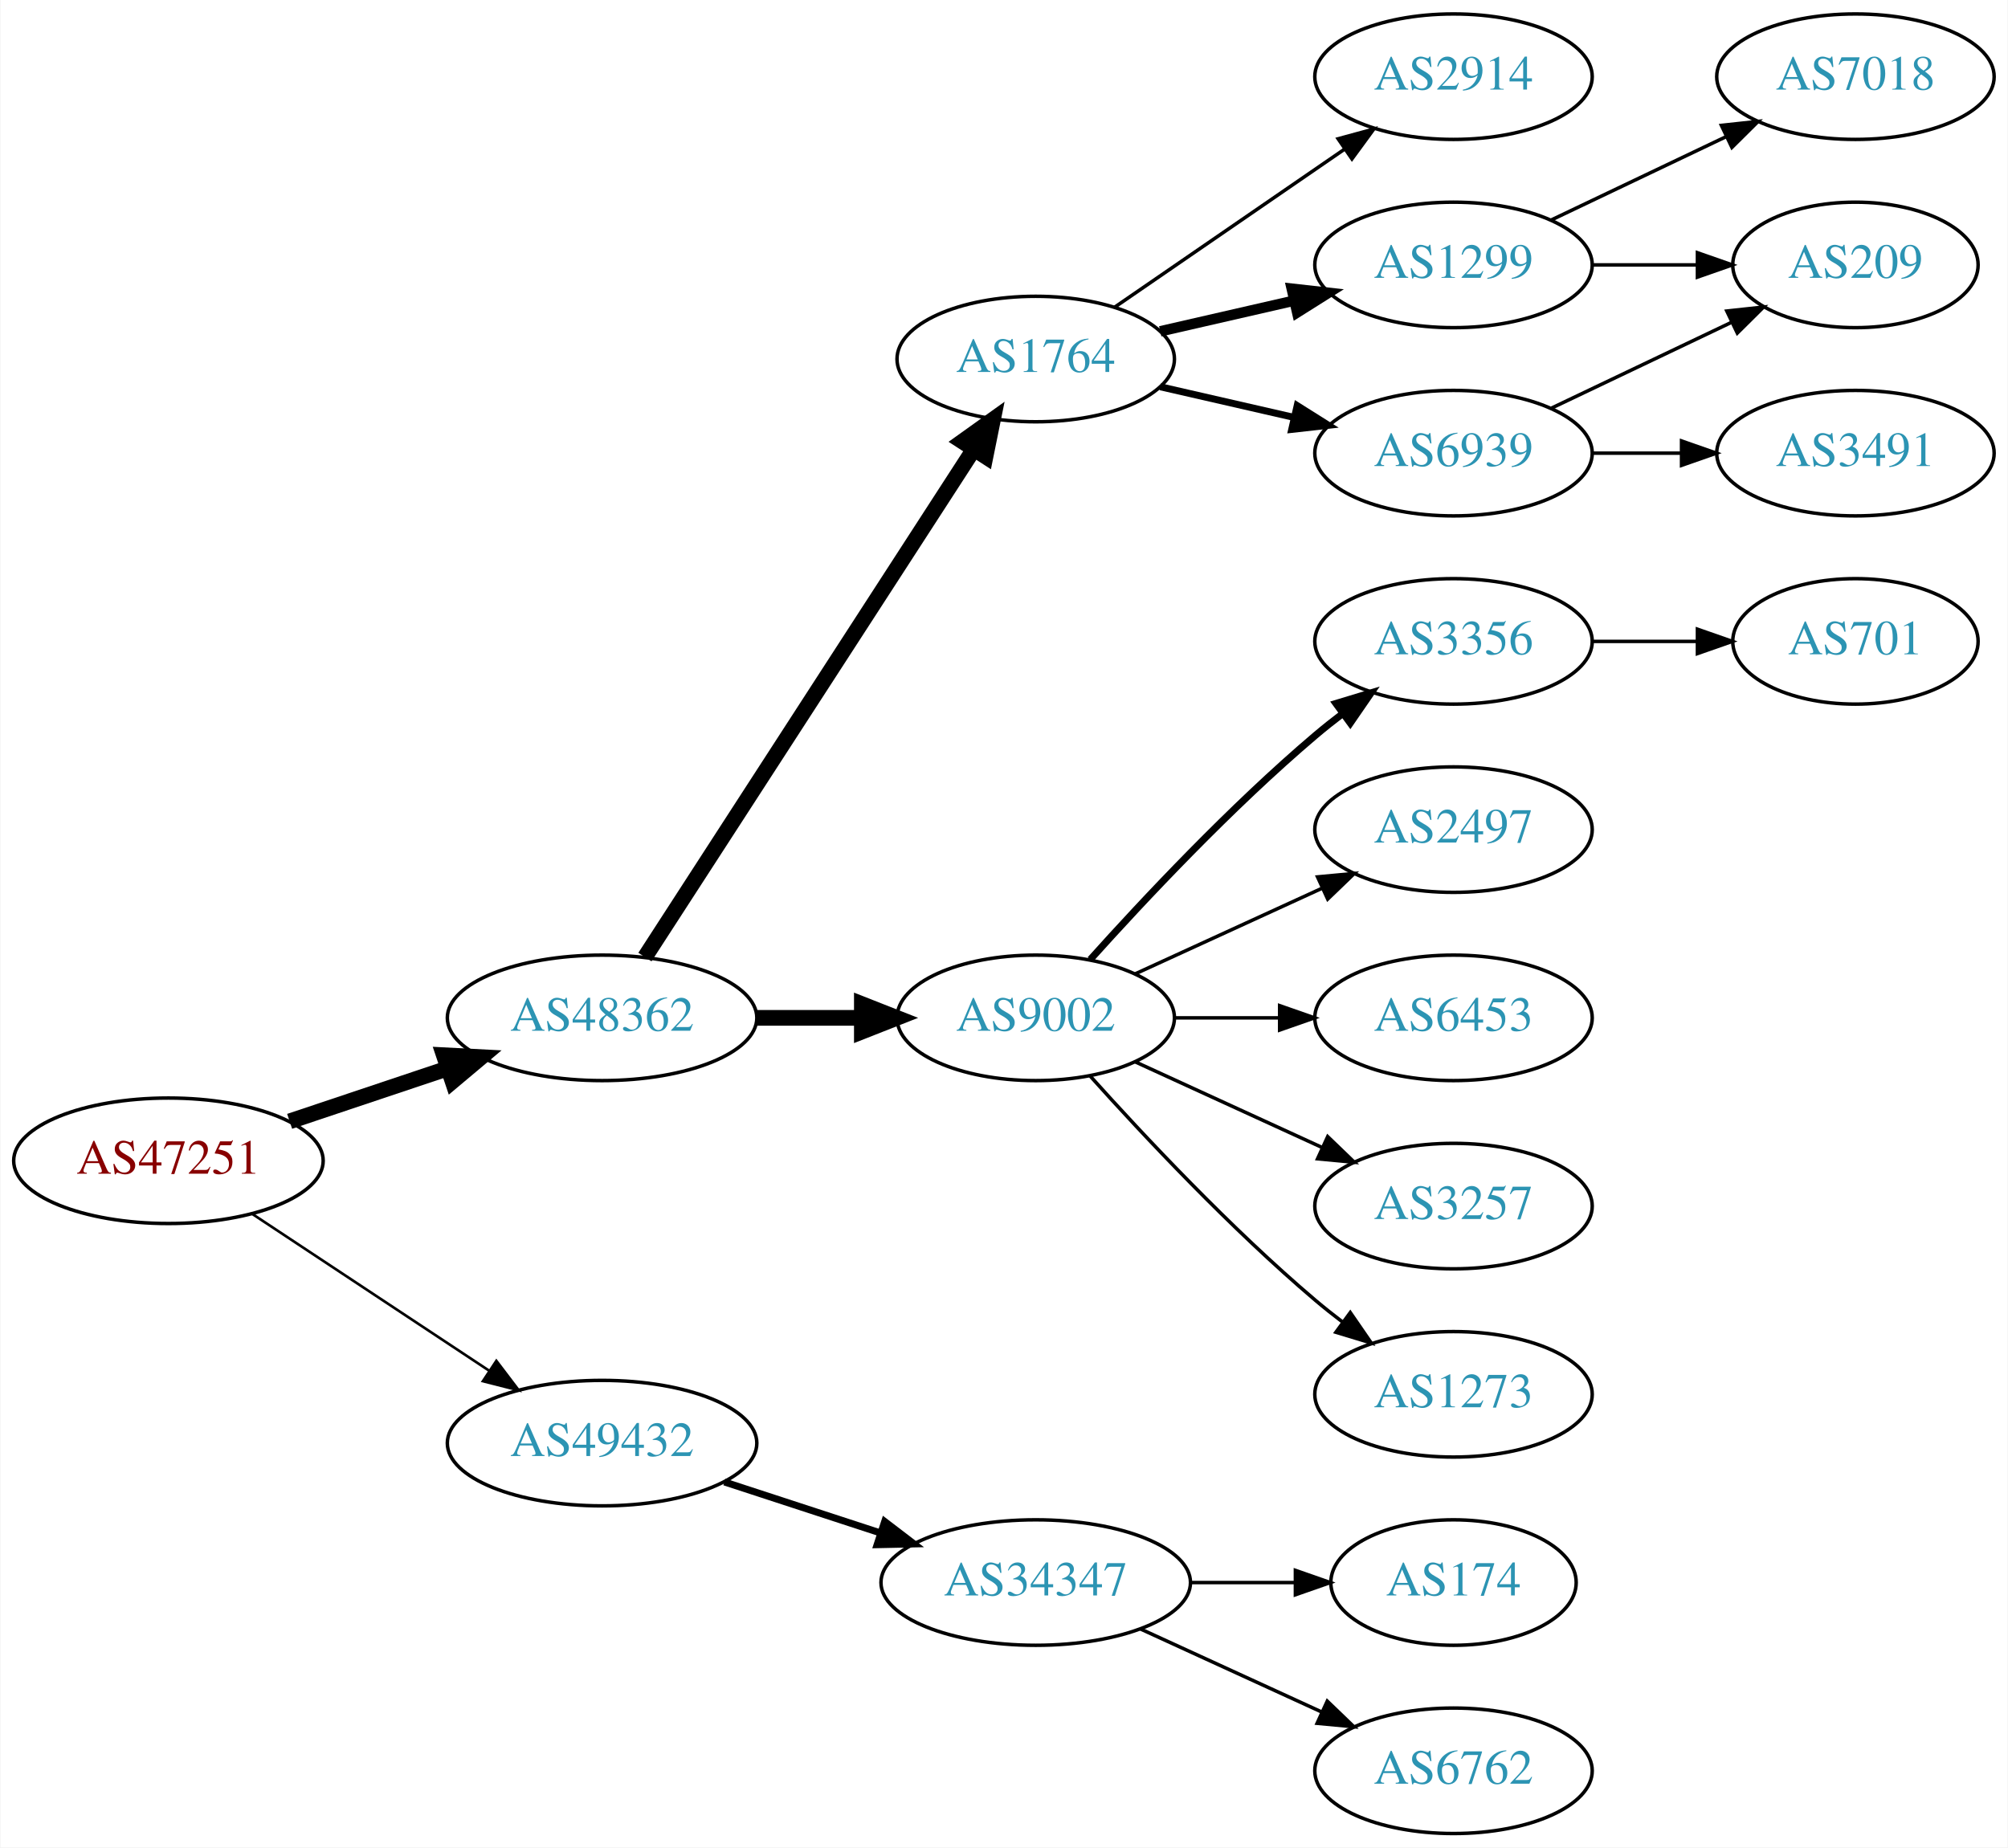
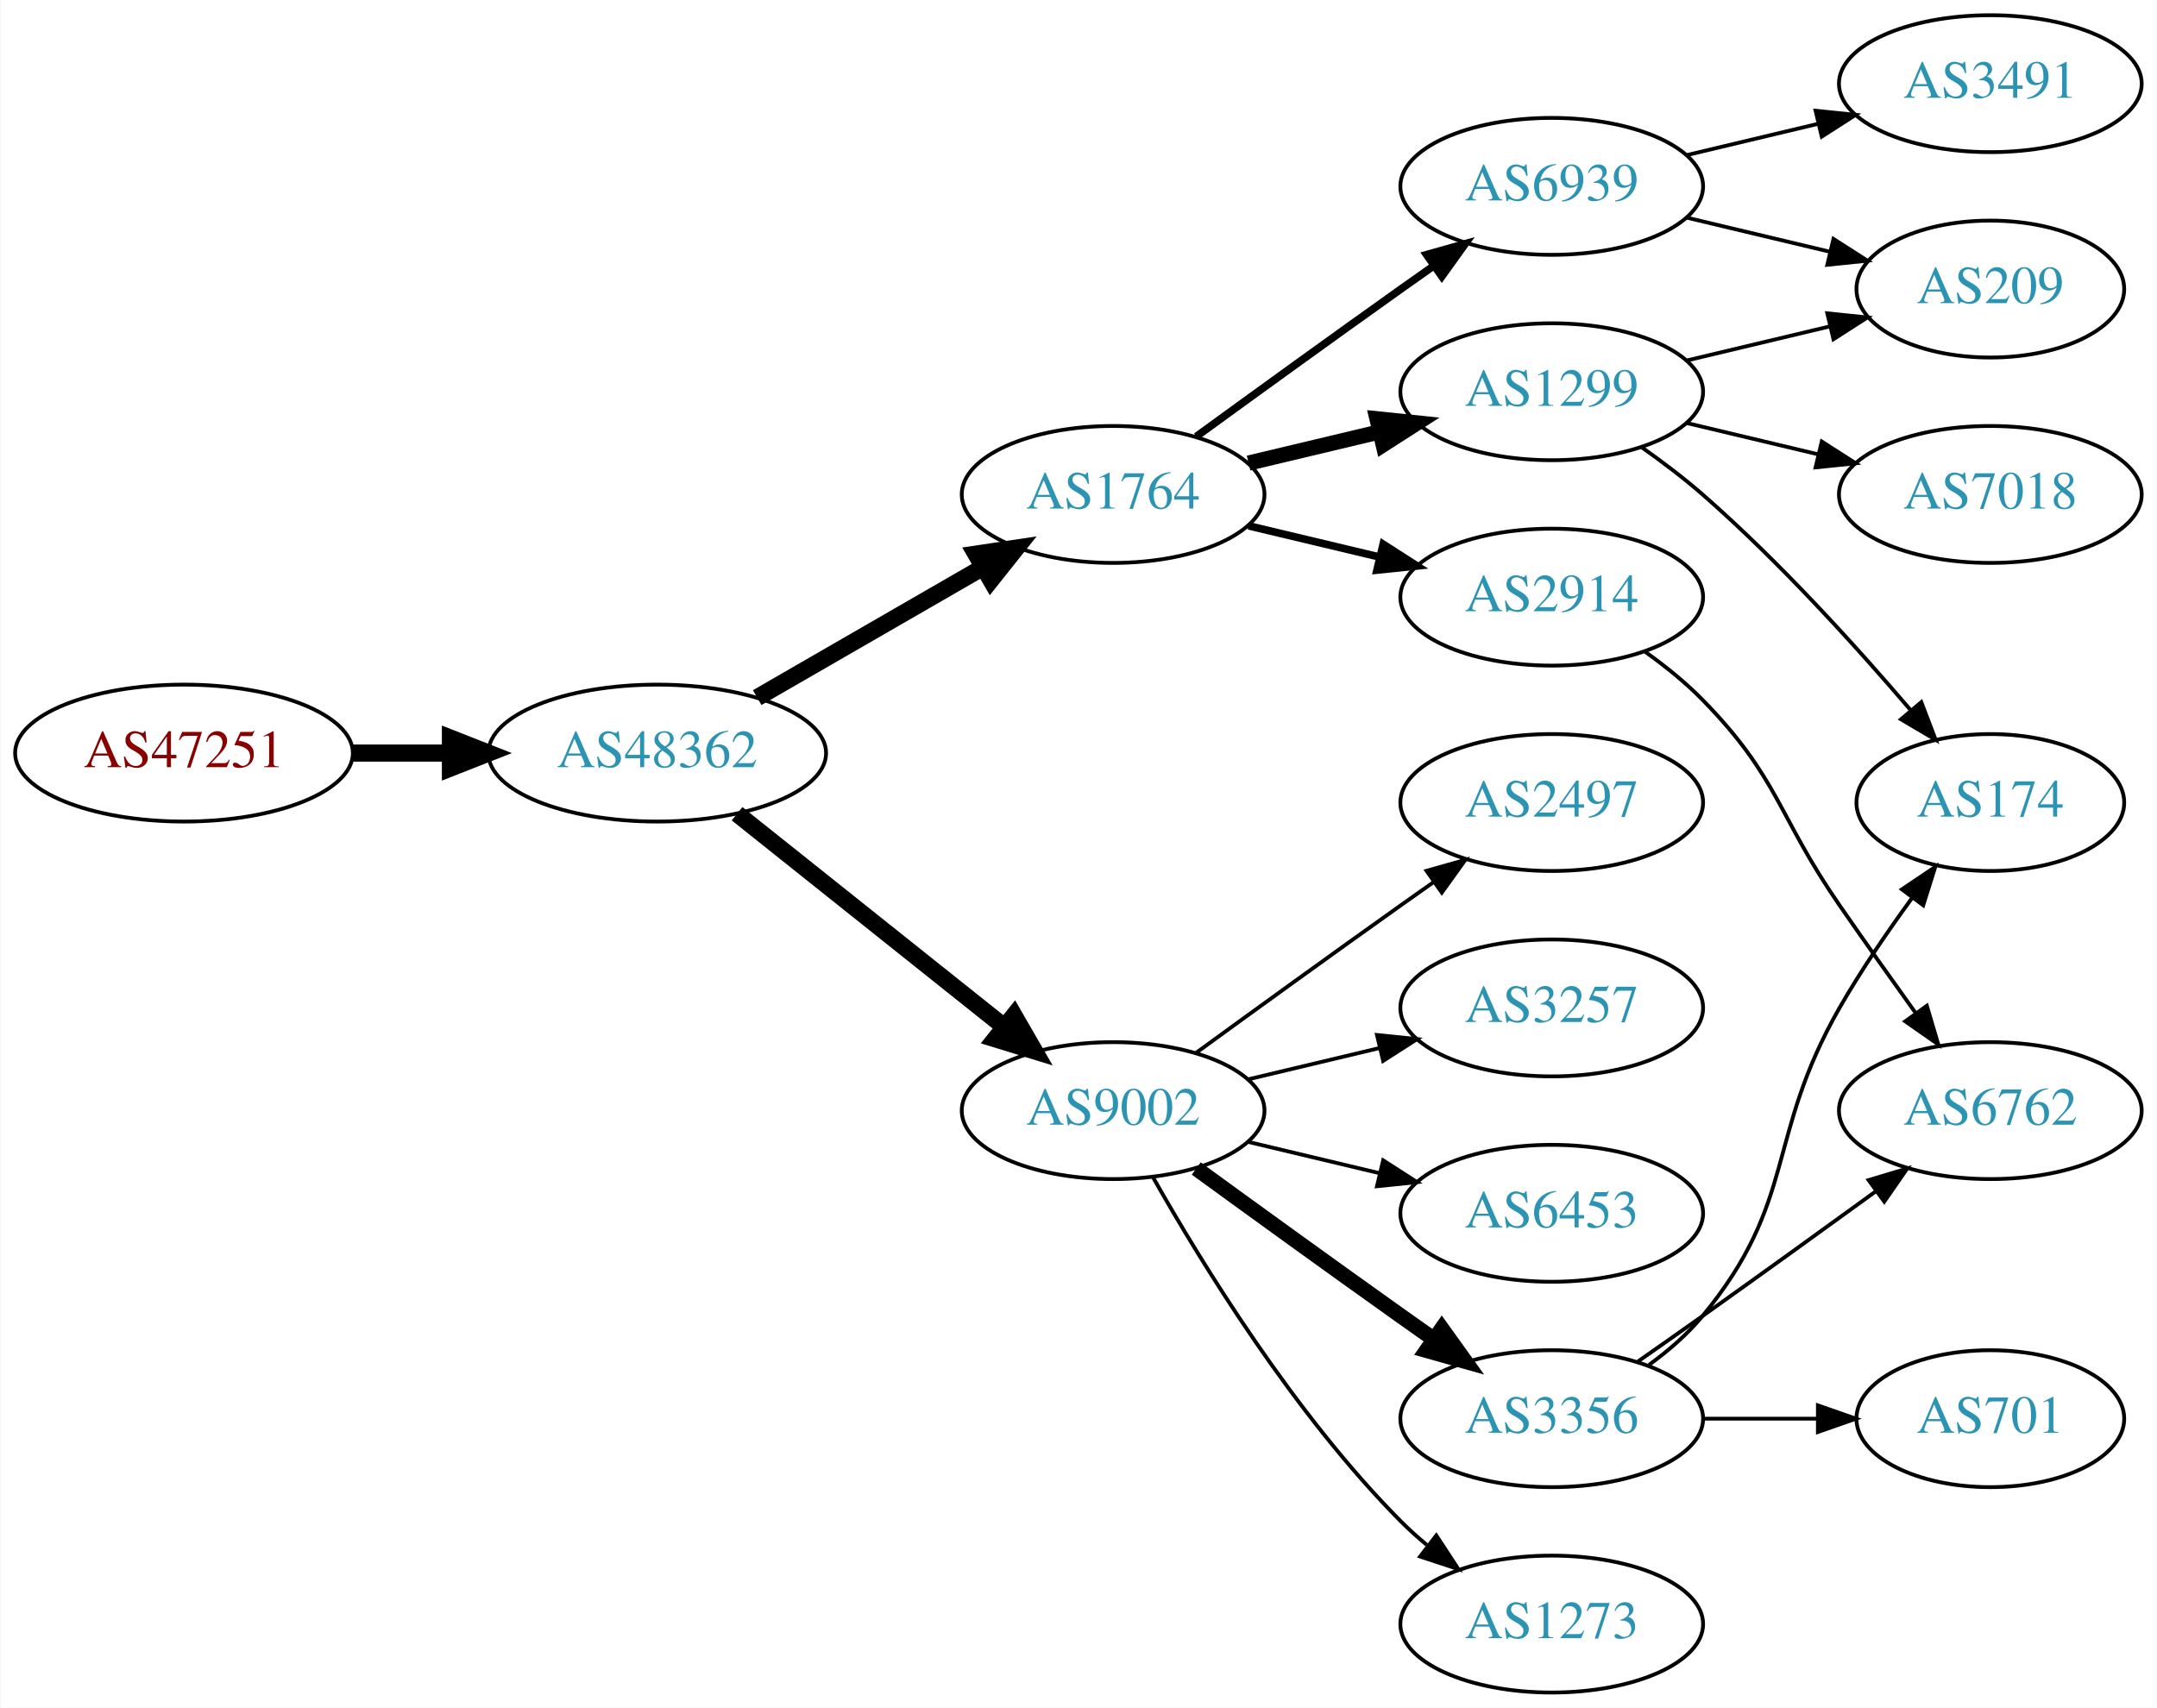
- <svg xmlns="http://www.w3.org/2000/svg" xmlns:xlink="http://www.w3.org/1999/xlink" width="576pt" height="530pt" viewBox="0.00 0.00 575.76 530.00">
-   <g id="graph0" class="graph" transform="scale(1 1) rotate(0) translate(4 526)">
-     <polygon fill="white" stroke="none" points="-4,4 -4,-526 571.762,-526 571.762,4 -4,4" />
+ <svg xmlns="http://www.w3.org/2000/svg" xmlns:xlink="http://www.w3.org/1999/xlink" width="567pt" height="449pt" viewBox="0.00 0.00 566.66 449.00">
+   <g id="graph0" class="graph" transform="scale(1 1) rotate(0) translate(4 445)">
+     <polygon fill="white" stroke="none" points="-4,4 -4,-445 562.663,-445 562.663,4 -4,4" />
    <g id="node1" class="node">
      <g id="a_node1">
        <a xlink:href="/asn/47251" xlink:title="AS47251 ~ VLBGIT Friesenecker e.U. [AT]">
-           <ellipse fill="#ffffff" stroke="black" cx="44.196" cy="-193" rx="44.393" ry="18" />
-           <text text-anchor="middle" x="44.196" y="-189.3" font-family="Times,serif" font-size="14.00" fill="#880000">AS47251</text>
+           <ellipse fill="#ffffff" stroke="black" cx="44.196" cy="-247" rx="44.393" ry="18" />
+           <text text-anchor="middle" x="44.196" y="-243.3" font-family="Times,serif" font-size="14.00" fill="#880000">AS47251</text>
        </a>
      </g>
    </g>
    <g id="node2" class="node">
      <g id="a_node2">
        <a xlink:href="/asn/48362" xlink:title="AS48362 ~ Stadtwerke Feldkirch [AT]">
-           <ellipse fill="#ffffff" stroke="black" cx="168.588" cy="-234" rx="44.393" ry="18" />
-           <text text-anchor="middle" x="168.588" y="-230.3" font-family="Times,serif" font-size="14.00" fill="#2c94b3">AS48362</text>
+           <ellipse fill="#ffffff" stroke="black" cx="168.588" cy="-247" rx="44.393" ry="18" />
+           <text text-anchor="middle" x="168.588" y="-243.3" font-family="Times,serif" font-size="14.00" fill="#2c94b3">AS48362</text>
        </a>
      </g>
    </g>
    <g id="edge1" class="edge">
-       <path fill="none" stroke="black" stroke-width="4.5" d="M78.964,-204.312C93.01,-209.017 109.488,-214.537 124.399,-219.532" />
-       <polygon fill="black" stroke="black" stroke-width="4.5" points="123.197,-223.282 133.93,-222.725 125.699,-215.815 123.197,-223.282" />
+       <path fill="none" stroke="black" stroke-width="4.5" d="M88.692,-247C96.898,-247 105.569,-247 114.041,-247" />
+       <polygon fill="black" stroke="black" stroke-width="4.5" points="114.233,-250.938 124.233,-247 114.233,-243.063 114.233,-250.938" />
    </g>
    <g id="node3" class="node">
      <g id="a_node3">
-         <a xlink:href="/asn/49432" xlink:title="AS49432 ~ schallert.com e.U. [AT]">
-           <ellipse fill="#ffffff" stroke="black" cx="168.588" cy="-112" rx="44.393" ry="18" />
-           <text text-anchor="middle" x="168.588" y="-108.3" font-family="Times,serif" font-size="14.00" fill="#2c94b3">AS49432</text>
+         <a xlink:href="/asn/9002" xlink:title="AS9002 ~ RETN Limited [EU]">
+           <ellipse fill="#ffffff" stroke="black" cx="288.431" cy="-153" rx="39.794" ry="18" />
+           <text text-anchor="middle" x="288.431" y="-149.3" font-family="Times,serif" font-size="14.00" fill="#2c94b3">AS9002</text>
        </a>
      </g>
    </g>
    <g id="edge2" class="edge">
-       <path fill="none" stroke="black" stroke-width="0.75" d="M68.217,-177.765C87.449,-165.037 115.056,-146.766 136.294,-132.711" />
-       <polygon fill="black" stroke="black" stroke-width="0.75" points="138.263,-135.605 144.67,-127.167 134.4,-129.767 138.263,-135.605" />
+       <path fill="none" stroke="black" stroke-width="4.5" d="M189.579,-231.054C208.91,-215.634 238.361,-192.141 259.904,-174.957" />
+       <polygon fill="black" stroke="black" stroke-width="4.5" points="262.373,-178.024 267.736,-168.71 257.463,-171.868 262.373,-178.024" />
    </g>
    <g id="node4" class="node">
      <g id="a_node4">
        <a xlink:href="/asn/1764" xlink:title="AS1764 ~ NEXTLAYER-AS [AT]">
-           <ellipse fill="#ffffff" stroke="black" cx="292.98" cy="-423" rx="39.794" ry="18" />
-           <text text-anchor="middle" x="292.98" y="-419.3" font-family="Times,serif" font-size="14.00" fill="#2c94b3">AS1764</text>
+           <ellipse fill="#ffffff" stroke="black" cx="288.431" cy="-315" rx="39.794" ry="18" />
+           <text text-anchor="middle" x="288.431" y="-311.3" font-family="Times,serif" font-size="14.00" fill="#2c94b3">AS1764</text>
        </a>
      </g>
    </g>
    <g id="edge3" class="edge">
-       <path fill="none" stroke="black" stroke-width="4.5" d="M180.883,-251.442C202.469,-284.775 249.685,-357.686 275.056,-396.866" />
-       <polygon fill="black" stroke="black" stroke-width="4.5" points="271.972,-399.347 280.713,-405.6 278.582,-395.066 271.972,-399.347" />
+       <path fill="none" stroke="black" stroke-width="4.5" d="M194.868,-261.588C212.188,-271.582 235.339,-284.941 254.155,-295.799" />
+       <polygon fill="black" stroke="black" stroke-width="4.5" points="252.37,-299.314 262.999,-300.902 256.306,-292.493 252.37,-299.314" />
    </g>
    <g id="node5" class="node">
      <g id="a_node5">
-         <a xlink:href="/asn/9002" xlink:title="AS9002 ~ RETN Limited [EU]">
-           <ellipse fill="#ffffff" stroke="black" cx="292.98" cy="-234" rx="39.794" ry="18" />
-           <text text-anchor="middle" x="292.98" y="-230.3" font-family="Times,serif" font-size="14.00" fill="#2c94b3">AS9002</text>
+         <a xlink:href="/asn/3356" xlink:title="AS3356 ~ Level 3 Parent, LLC [US]">
+           <ellipse fill="#ffffff" stroke="black" cx="403.724" cy="-72" rx="39.794" ry="18" />
+           <text text-anchor="middle" x="403.724" y="-68.3" font-family="Times,serif" font-size="14.00" fill="#2c94b3">AS3356</text>
        </a>
      </g>
    </g>
    <g id="edge4" class="edge">
-       <path fill="none" stroke="black" stroke-width="4.5" d="M213.084,-234C222.773,-234 233.11,-234 243.002,-234" />
-       <polygon fill="black" stroke="black" stroke-width="4.5" points="243.105,-237.938 253.105,-234 243.105,-230.063 243.105,-237.938" />
-     </g>
-     <g id="node18" class="node">
-       <g id="a_node18">
-         <a xlink:href="/asn/34347" xlink:title="AS34347 ~ Stadtwerke Hall in Tirol GmbH [AT]">
-           <ellipse fill="#ffffff" stroke="black" cx="292.98" cy="-72" rx="44.393" ry="18" />
-           <text text-anchor="middle" x="292.98" y="-68.3" font-family="Times,serif" font-size="14.00" fill="#2c94b3">AS34347</text>
-         </a>
-       </g>
-     </g>
-     <g id="edge18" class="edge">
-       <path fill="none" stroke="black" stroke-width="2" d="M203.681,-100.858C217.474,-96.35 233.569,-91.09 248.211,-86.305" />
-       <polygon fill="black" stroke="black" stroke-width="2" points="249.652,-89.516 258.07,-83.082 247.478,-82.862 249.652,-89.516" />
+       <path fill="none" stroke="black" stroke-width="4" d="M310.279,-137.778C325.213,-126.909 345.827,-111.975 364.077,-99 366.898,-96.995 369.841,-94.915 372.789,-92.841" />
+       <polygon fill="black" stroke="black" stroke-width="4" points="374.835,-95.681 381.013,-87.074 370.816,-89.95 374.835,-95.681" />
    </g>
    <g id="node6" class="node">
      <g id="a_node6">
-         <a xlink:href="/asn/2914" xlink:title="AS2914 ~ NTT America, Inc. [US]">
-           <ellipse fill="#ffffff" stroke="black" cx="412.823" cy="-504" rx="39.794" ry="18" />
-           <text text-anchor="middle" x="412.823" y="-500.3" font-family="Times,serif" font-size="14.00" fill="#2c94b3">AS2914</text>
+         <a xlink:href="/asn/2497" xlink:title="AS2497 ~ Internet Initiative Japan Inc. [JP]">
+           <ellipse fill="#ffffff" stroke="black" cx="403.724" cy="-234" rx="39.794" ry="18" />
+           <text text-anchor="middle" x="403.724" y="-230.3" font-family="Times,serif" font-size="14.00" fill="#2c94b3">AS2497</text>
        </a>
      </g>
    </g>
    <g id="edge5" class="edge">
-       <path fill="none" stroke="black" d="M315.595,-437.857C334.083,-450.565 360.897,-468.995 381.526,-483.175" />
-       <polygon fill="black" stroke="black" points="379.723,-486.183 389.947,-488.963 383.688,-480.414 379.723,-486.183" />
+       <path fill="none" stroke="black" d="M310.279,-168.222C325.213,-179.091 345.827,-194.025 364.077,-207 366.898,-209.005 369.841,-211.085 372.789,-213.159" />
+       <polygon fill="black" stroke="black" points="370.816,-216.05 381.013,-218.926 374.835,-210.319 370.816,-216.05" />
    </g>
    <g id="node7" class="node">
      <g id="a_node7">
-         <a xlink:href="/asn/1299" xlink:title="AS1299 ~ Telia Carrier [EU]">
-           <ellipse fill="#ffffff" stroke="black" cx="412.823" cy="-450" rx="39.794" ry="18" />
-           <text text-anchor="middle" x="412.823" y="-446.3" font-family="Times,serif" font-size="14.00" fill="#2c94b3">AS1299</text>
+         <a xlink:href="/asn/3257" xlink:title="AS3257 ~ GTT [DE]">
+           <ellipse fill="#ffffff" stroke="black" cx="403.724" cy="-180" rx="39.794" ry="18" />
+           <text text-anchor="middle" x="403.724" y="-176.3" font-family="Times,serif" font-size="14.00" fill="#2c94b3">AS3257</text>
        </a>
      </g>
    </g>
    <g id="edge6" class="edge">
-       <path fill="none" stroke="black" stroke-width="3" d="M328.7,-430.955C340.7,-433.704 354.32,-436.825 367.013,-439.733" />
-       <polygon fill="black" stroke="black" stroke-width="3" points="366.415,-443.187 376.945,-442.009 367.979,-436.364 366.415,-443.187" />
+       <path fill="none" stroke="black" d="M324.038,-161.248C334.909,-163.838 347.064,-166.735 358.506,-169.462" />
+       <polygon fill="black" stroke="black" points="357.789,-172.889 368.328,-171.803 359.412,-166.08 357.789,-172.889" />
    </g>
    <g id="node8" class="node">
      <g id="a_node8">
-         <a xlink:href="/asn/6939" xlink:title="AS6939 ~ Hurricane Electric LLC [US]">
-           <ellipse fill="#ffffff" stroke="black" cx="412.823" cy="-396" rx="39.794" ry="18" />
-           <text text-anchor="middle" x="412.823" y="-392.3" font-family="Times,serif" font-size="14.00" fill="#2c94b3">AS6939</text>
+         <a xlink:href="/asn/6453" xlink:title="AS6453 ~ TATA COMMUNICATIONS (AMERICA) INC [US]">
+           <ellipse fill="#ffffff" stroke="black" cx="403.724" cy="-126" rx="39.794" ry="18" />
+           <text text-anchor="middle" x="403.724" y="-122.3" font-family="Times,serif" font-size="14.00" fill="#2c94b3">AS6453</text>
        </a>
      </g>
    </g>
    <g id="edge7" class="edge">
-       <path fill="none" stroke="black" stroke-width="2" d="M328.7,-415.045C340.7,-412.296 354.32,-409.175 367.013,-406.267" />
-       <polygon fill="black" stroke="black" stroke-width="2" points="367.979,-409.636 376.945,-403.991 366.415,-402.813 367.979,-409.636" />
+       <path fill="none" stroke="black" d="M324.038,-144.752C334.909,-142.162 347.064,-139.265 358.506,-136.538" />
+       <polygon fill="black" stroke="black" points="359.412,-139.92 368.328,-134.197 357.789,-133.111 359.412,-139.92" />
    </g>
    <g id="node9" class="node">
      <g id="a_node9">
-         <a xlink:href="/asn/3356" xlink:title="AS3356 ~ Level 3 Parent, LLC [US]">
-           <ellipse fill="#ffffff" stroke="black" cx="412.823" cy="-342" rx="39.794" ry="18" />
-           <text text-anchor="middle" x="412.823" y="-338.3" font-family="Times,serif" font-size="14.00" fill="#2c94b3">AS3356</text>
+         <a xlink:href="/asn/1273" xlink:title="AS1273 ~ Vodafone Group PLC [EU]">
+           <ellipse fill="#ffffff" stroke="black" cx="403.724" cy="-18" rx="39.794" ry="18" />
+           <text text-anchor="middle" x="403.724" y="-14.3" font-family="Times,serif" font-size="14.00" fill="#2c94b3">AS1273</text>
        </a>
      </g>
    </g>
    <g id="edge8" class="edge">
-       <path fill="none" stroke="black" stroke-width="2" d="M308.626,-250.725C323.927,-267.765 349.025,-294.523 373.176,-315 375.674,-317.117 378.334,-319.232 381.045,-321.293" />
-       <polygon fill="black" stroke="black" stroke-width="2" points="379.082,-324.194 389.222,-327.266 383.212,-318.541 379.082,-324.194" />
+       <path fill="none" stroke="black" d="M298.891,-135.51C311.672,-112.904 336.105,-73.114 364.077,-45 366.188,-42.879 368.484,-40.812 370.87,-38.829" />
+       <polygon fill="black" stroke="black" points="373.385,-41.31 379.185,-32.444 369.122,-35.758 373.385,-41.31" />
+     </g>
+     <g id="node13" class="node">
+       <g id="a_node13">
+         <a xlink:href="/asn/1299" xlink:title="AS1299 ~ Telia Carrier [EU]">
+           <ellipse fill="#ffffff" stroke="black" cx="403.724" cy="-342" rx="39.794" ry="18" />
+           <text text-anchor="middle" x="403.724" y="-338.3" font-family="Times,serif" font-size="14.00" fill="#2c94b3">AS1299</text>
+         </a>
+       </g>
+     </g>
+     <g id="edge12" class="edge">
+       <path fill="none" stroke="black" stroke-width="4" d="M324.038,-323.248C334.909,-325.838 347.064,-328.735 358.506,-331.462" />
+       <polygon fill="black" stroke="black" stroke-width="4" points="357.789,-334.889 368.328,-333.803 359.412,-328.08 357.789,-334.889" />
+     </g>
+     <g id="node14" class="node">
+       <g id="a_node14">
+         <a xlink:href="/asn/2914" xlink:title="AS2914 ~ NTT America, Inc. [US]">
+           <ellipse fill="#ffffff" stroke="black" cx="403.724" cy="-288" rx="39.794" ry="18" />
+           <text text-anchor="middle" x="403.724" y="-284.3" font-family="Times,serif" font-size="14.00" fill="#2c94b3">AS2914</text>
+         </a>
+       </g>
+     </g>
+     <g id="edge13" class="edge">
+       <path fill="none" stroke="black" stroke-width="2" d="M324.038,-306.752C334.909,-304.162 347.064,-301.265 358.506,-298.538" />
+       <polygon fill="black" stroke="black" stroke-width="2" points="359.412,-301.92 368.328,-296.197 357.789,-295.111 359.412,-301.92" />
+     </g>
+     <g id="node15" class="node">
+       <g id="a_node15">
+         <a xlink:href="/asn/6939" xlink:title="AS6939 ~ Hurricane Electric LLC [US]">
+           <ellipse fill="#ffffff" stroke="black" cx="403.724" cy="-396" rx="39.794" ry="18" />
+           <text text-anchor="middle" x="403.724" y="-392.3" font-family="Times,serif" font-size="14.00" fill="#2c94b3">AS6939</text>
+         </a>
+       </g>
+     </g>
+     <g id="edge14" class="edge">
+       <path fill="none" stroke="black" stroke-width="2" d="M310.279,-330.222C325.213,-341.091 345.827,-356.025 364.077,-369 366.898,-371.005 369.841,-373.085 372.789,-375.159" />
+       <polygon fill="black" stroke="black" stroke-width="2" points="370.816,-378.05 381.013,-380.926 374.835,-372.319 370.816,-378.05" />
    </g>
    <g id="node10" class="node">
      <g id="a_node10">
-         <a xlink:href="/asn/2497" xlink:title="AS2497 ~ Internet Initiative Japan Inc. [JP]">
-           <ellipse fill="#ffffff" stroke="black" cx="412.823" cy="-288" rx="39.794" ry="18" />
-           <text text-anchor="middle" x="412.823" y="-284.3" font-family="Times,serif" font-size="14.00" fill="#2c94b3">AS2497</text>
+         <a xlink:href="/asn/174" xlink:title="AS174 ~ Cogent Communications [US]">
+           <ellipse fill="#ffffff" stroke="black" cx="519.017" cy="-234" rx="35.194" ry="18" />
+           <text text-anchor="middle" x="519.017" y="-230.3" font-family="Times,serif" font-size="14.00" fill="#2c94b3">AS174</text>
        </a>
      </g>
    </g>
    <g id="edge9" class="edge">
-       <path fill="none" stroke="black" d="M321.609,-246.661C337.566,-253.973 357.837,-263.261 375.119,-271.181" />
-       <polygon fill="black" stroke="black" points="373.818,-274.435 384.367,-275.419 376.734,-268.071 373.818,-274.435" />
+       <path fill="none" stroke="black" d="M429.305,-86.156C434.399,-89.872 439.413,-94.201 443.37,-99 468.435,-129.394 459.806,-145.806 479.37,-180 485.011,-189.858 492.033,-200.126 498.539,-209.028" />
+       <polygon fill="black" stroke="black" points="495.768,-211.168 504.555,-217.087 501.377,-206.98 495.768,-211.168" />
    </g>
    <g id="node11" class="node">
      <g id="a_node11">
-         <a xlink:href="/asn/6453" xlink:title="AS6453 ~ TATA COMMUNICATIONS (AMERICA) INC [US]">
-           <ellipse fill="#ffffff" stroke="black" cx="412.823" cy="-234" rx="39.794" ry="18" />
-           <text text-anchor="middle" x="412.823" y="-230.3" font-family="Times,serif" font-size="14.00" fill="#2c94b3">AS6453</text>
+         <a xlink:href="/asn/6762" xlink:title="AS6762 ~ TELECOM ITALIA SPARKLE S.p.A. [IT]">
+           <ellipse fill="#ffffff" stroke="black" cx="519.017" cy="-153" rx="39.794" ry="18" />
+           <text text-anchor="middle" x="519.017" y="-149.3" font-family="Times,serif" font-size="14.00" fill="#2c94b3">AS6762</text>
        </a>
      </g>
    </g>
    <g id="edge10" class="edge">
-       <path fill="none" stroke="black" d="M332.893,-234C342.446,-234 352.796,-234 362.759,-234" />
-       <polygon fill="black" stroke="black" points="362.951,-237.5 372.951,-234 362.951,-230.5 362.951,-237.5" />
+       <path fill="none" stroke="black" d="M426.434,-87.074C431.969,-90.943 437.9,-95.111 443.37,-99 458.484,-109.745 475.218,-121.833 489.006,-131.844" />
+       <polygon fill="black" stroke="black" points="487.022,-134.729 497.168,-137.778 491.138,-129.067 487.022,-134.729" />
    </g>
    <g id="node12" class="node">
      <g id="a_node12">
-         <a xlink:href="/asn/3257" xlink:title="AS3257 ~ GTT [DE]">
-           <ellipse fill="#ffffff" stroke="black" cx="412.823" cy="-180" rx="39.794" ry="18" />
-           <text text-anchor="middle" x="412.823" y="-176.3" font-family="Times,serif" font-size="14.00" fill="#2c94b3">AS3257</text>
+         <a xlink:href="/asn/701" xlink:title="AS701 ~ UUNET [US]">
+           <ellipse fill="#ffffff" stroke="black" cx="519.017" cy="-72" rx="35.194" ry="18" />
+           <text text-anchor="middle" x="519.017" y="-68.3" font-family="Times,serif" font-size="14.00" fill="#2c94b3">AS701</text>
        </a>
      </g>
    </g>
    <g id="edge11" class="edge">
-       <path fill="none" stroke="black" d="M321.609,-221.339C337.566,-214.027 357.837,-204.739 375.119,-196.819" />
-       <polygon fill="black" stroke="black" points="376.734,-199.929 384.367,-192.581 373.818,-193.565 376.734,-199.929" />
-     </g>
-     <g id="node13" class="node">
-       <g id="a_node13">
-         <a xlink:href="/asn/1273" xlink:title="AS1273 ~ Vodafone Group PLC [EU]">
-           <ellipse fill="#ffffff" stroke="black" cx="412.823" cy="-126" rx="39.794" ry="18" />
-           <text text-anchor="middle" x="412.823" y="-122.3" font-family="Times,serif" font-size="14.00" fill="#2c94b3">AS1273</text>
-         </a>
-       </g>
-     </g>
-     <g id="edge12" class="edge">
-       <path fill="none" stroke="black" d="M308.626,-217.275C323.927,-200.235 349.025,-173.477 373.176,-153 375.674,-150.883 378.334,-148.768 381.045,-146.707" />
-       <polygon fill="black" stroke="black" points="383.212,-149.459 389.222,-140.734 379.082,-143.806 383.212,-149.459" />
-     </g>
-     <g id="node15" class="node">
-       <g id="a_node15">
-         <a xlink:href="/asn/209" xlink:title="AS209 ~ CenturyLink Communications, LLC [US]">
-           <ellipse fill="#ffffff" stroke="black" cx="528.116" cy="-450" rx="35.194" ry="18" />
-           <text text-anchor="middle" x="528.116" y="-446.3" font-family="Times,serif" font-size="14.00" fill="#2c94b3">AS209</text>
-         </a>
-       </g>
-     </g>
-     <g id="edge14" class="edge">
-       <path fill="none" stroke="black" d="M452.495,-450C462.201,-450 472.691,-450 482.654,-450" />
-       <polygon fill="black" stroke="black" points="482.79,-453.5 492.79,-450 482.79,-446.5 482.79,-453.5" />
+       <path fill="none" stroke="black" d="M443.396,-72C453.101,-72 463.592,-72 473.555,-72" />
+       <polygon fill="black" stroke="black" points="473.691,-75.5 483.691,-72 473.691,-68.5 473.691,-75.5" />
+     </g>
+     <g id="edge16" class="edge">
+       <path fill="none" stroke="black" d="M427.414,-327.37C432.816,-323.56 438.439,-319.308 443.37,-315 463.421,-297.485 483.74,-275.065 498.105,-258.255" />
+       <polygon fill="black" stroke="black" points="500.876,-260.398 504.652,-250.499 495.527,-255.883 500.876,-260.398" />
    </g>
    <g id="node16" class="node">
      <g id="a_node16">
        <a xlink:href="/asn/7018" xlink:title="AS7018 ~ AT&amp;T Services, Inc. [US]">
-           <ellipse fill="#ffffff" stroke="black" cx="528.116" cy="-504" rx="39.794" ry="18" />
-           <text text-anchor="middle" x="528.116" y="-500.3" font-family="Times,serif" font-size="14.00" fill="#2c94b3">AS7018</text>
+           <ellipse fill="#ffffff" stroke="black" cx="519.017" cy="-315" rx="39.794" ry="18" />
+           <text text-anchor="middle" x="519.017" y="-311.3" font-family="Times,serif" font-size="14.00" fill="#2c94b3">AS7018</text>
        </a>
      </g>
    </g>
    <g id="edge15" class="edge">
-       <path fill="none" stroke="black" d="M440.959,-462.934C455.953,-470.081 474.774,-479.052 490.998,-486.785" />
-       <polygon fill="black" stroke="black" points="489.668,-490.028 500.201,-491.171 492.68,-483.709 489.668,-490.028" />
-     </g>
-     <g id="edge17" class="edge">
-       <path fill="none" stroke="black" d="M440.959,-408.934C456.391,-416.29 475.877,-425.577 492.412,-433.459" />
-       <polygon fill="black" stroke="black" points="491.221,-436.768 501.754,-437.911 494.232,-430.449 491.221,-436.768" />
+       <path fill="none" stroke="black" d="M439.331,-333.752C450.202,-331.162 462.357,-328.265 473.799,-325.538" />
+       <polygon fill="black" stroke="black" points="474.705,-328.92 483.621,-323.197 473.082,-322.111 474.705,-328.92" />
    </g>
    <g id="node17" class="node">
      <g id="a_node17">
+         <a xlink:href="/asn/209" xlink:title="AS209 ~ CenturyLink Communications, LLC [US]">
+           <ellipse fill="#ffffff" stroke="black" cx="519.017" cy="-369" rx="35.194" ry="18" />
+           <text text-anchor="middle" x="519.017" y="-365.3" font-family="Times,serif" font-size="14.00" fill="#2c94b3">AS209</text>
+         </a>
+       </g>
+     </g>
+     <g id="edge17" class="edge">
+       <path fill="none" stroke="black" d="M439.331,-350.248C451.125,-353.058 464.43,-356.229 476.698,-359.153" />
+       <polygon fill="black" stroke="black" points="476.164,-362.624 486.703,-361.537 477.787,-355.814 476.164,-362.624" />
+     </g>
+     <g id="edge18" class="edge">
+       <path fill="none" stroke="black" d="M428.318,-273.611C433.574,-269.852 438.906,-265.563 443.37,-261 463.543,-240.383 462.974,-230.731 479.37,-207 485.826,-197.656 493.036,-187.506 499.464,-178.555" />
+       <polygon fill="black" stroke="black" points="502.33,-180.565 505.337,-170.406 496.651,-176.472 502.33,-180.565" />
+     </g>
+     <g id="edge19" class="edge">
+       <path fill="none" stroke="black" d="M439.331,-387.752C451.125,-384.942 464.43,-381.771 476.698,-378.847" />
+       <polygon fill="black" stroke="black" points="477.787,-382.186 486.703,-376.463 476.164,-375.376 477.787,-382.186" />
+     </g>
+     <g id="node18" class="node">
+       <g id="a_node18">
        <a xlink:href="/asn/3491" xlink:title="AS3491 ~ PCCW Global, Inc. [US]">
-           <ellipse fill="#ffffff" stroke="black" cx="528.116" cy="-396" rx="39.794" ry="18" />
-           <text text-anchor="middle" x="528.116" y="-392.3" font-family="Times,serif" font-size="14.00" fill="#2c94b3">AS3491</text>
-         </a>
-       </g>
-     </g>
-     <g id="edge16" class="edge">
-       <path fill="none" stroke="black" d="M452.495,-396C460.698,-396 469.462,-396 477.994,-396" />
-       <polygon fill="black" stroke="black" points="478.233,-399.5 488.233,-396 478.233,-392.5 478.233,-399.5" />
-     </g>
-     <g id="node14" class="node">
-       <g id="a_node14">
-         <a xlink:href="/asn/701" xlink:title="AS701 ~ UUNET [US]">
-           <ellipse fill="#ffffff" stroke="black" cx="528.116" cy="-342" rx="35.194" ry="18" />
-           <text text-anchor="middle" x="528.116" y="-338.3" font-family="Times,serif" font-size="14.00" fill="#2c94b3">AS701</text>
-         </a>
-       </g>
-     </g>
-     <g id="edge13" class="edge">
-       <path fill="none" stroke="black" d="M452.495,-342C462.201,-342 472.691,-342 482.654,-342" />
-       <polygon fill="black" stroke="black" points="482.79,-345.5 492.79,-342 482.79,-338.5 482.79,-345.5" />
-     </g>
-     <g id="node19" class="node">
-       <g id="a_node19">
-         <a xlink:href="/asn/174" xlink:title="AS174 ~ Cogent Communications [US]">
-           <ellipse fill="#ffffff" stroke="black" cx="412.823" cy="-72" rx="35.194" ry="18" />
-           <text text-anchor="middle" x="412.823" y="-68.3" font-family="Times,serif" font-size="14.00" fill="#2c94b3">AS174</text>
-         </a>
-       </g>
-     </g>
-     <g id="edge19" class="edge">
-       <path fill="none" stroke="black" d="M337.191,-72C347.04,-72 357.519,-72 367.416,-72" />
-       <polygon fill="black" stroke="black" points="367.468,-75.5 377.468,-72 367.468,-68.5 367.468,-75.5" />
-     </g>
-     <g id="node20" class="node">
-       <g id="a_node20">
-         <a xlink:href="/asn/6762" xlink:title="AS6762 ~ TELECOM ITALIA SPARKLE S.p.A. [IT]">
-           <ellipse fill="#ffffff" stroke="black" cx="412.823" cy="-18" rx="39.794" ry="18" />
-           <text text-anchor="middle" x="412.823" y="-14.3" font-family="Times,serif" font-size="14.00" fill="#2c94b3">AS6762</text>
+           <ellipse fill="#ffffff" stroke="black" cx="519.017" cy="-423" rx="39.794" ry="18" />
+           <text text-anchor="middle" x="519.017" y="-419.3" font-family="Times,serif" font-size="14.00" fill="#2c94b3">AS3491</text>
        </a>
      </g>
    </g>
    <g id="edge20" class="edge">
-       <path fill="none" stroke="black" d="M323.11,-58.652C338.721,-51.498 358.119,-42.609 374.791,-34.969" />
-       <polygon fill="black" stroke="black" points="376.61,-37.986 384.243,-30.638 373.694,-31.622 376.61,-37.986" />
+       <path fill="none" stroke="black" d="M439.331,-404.248C450.202,-406.838 462.357,-409.735 473.799,-412.462" />
+       <polygon fill="black" stroke="black" points="473.082,-415.889 483.621,-414.803 474.705,-409.08 473.082,-415.889" />
    </g>
  </g>
</svg>
